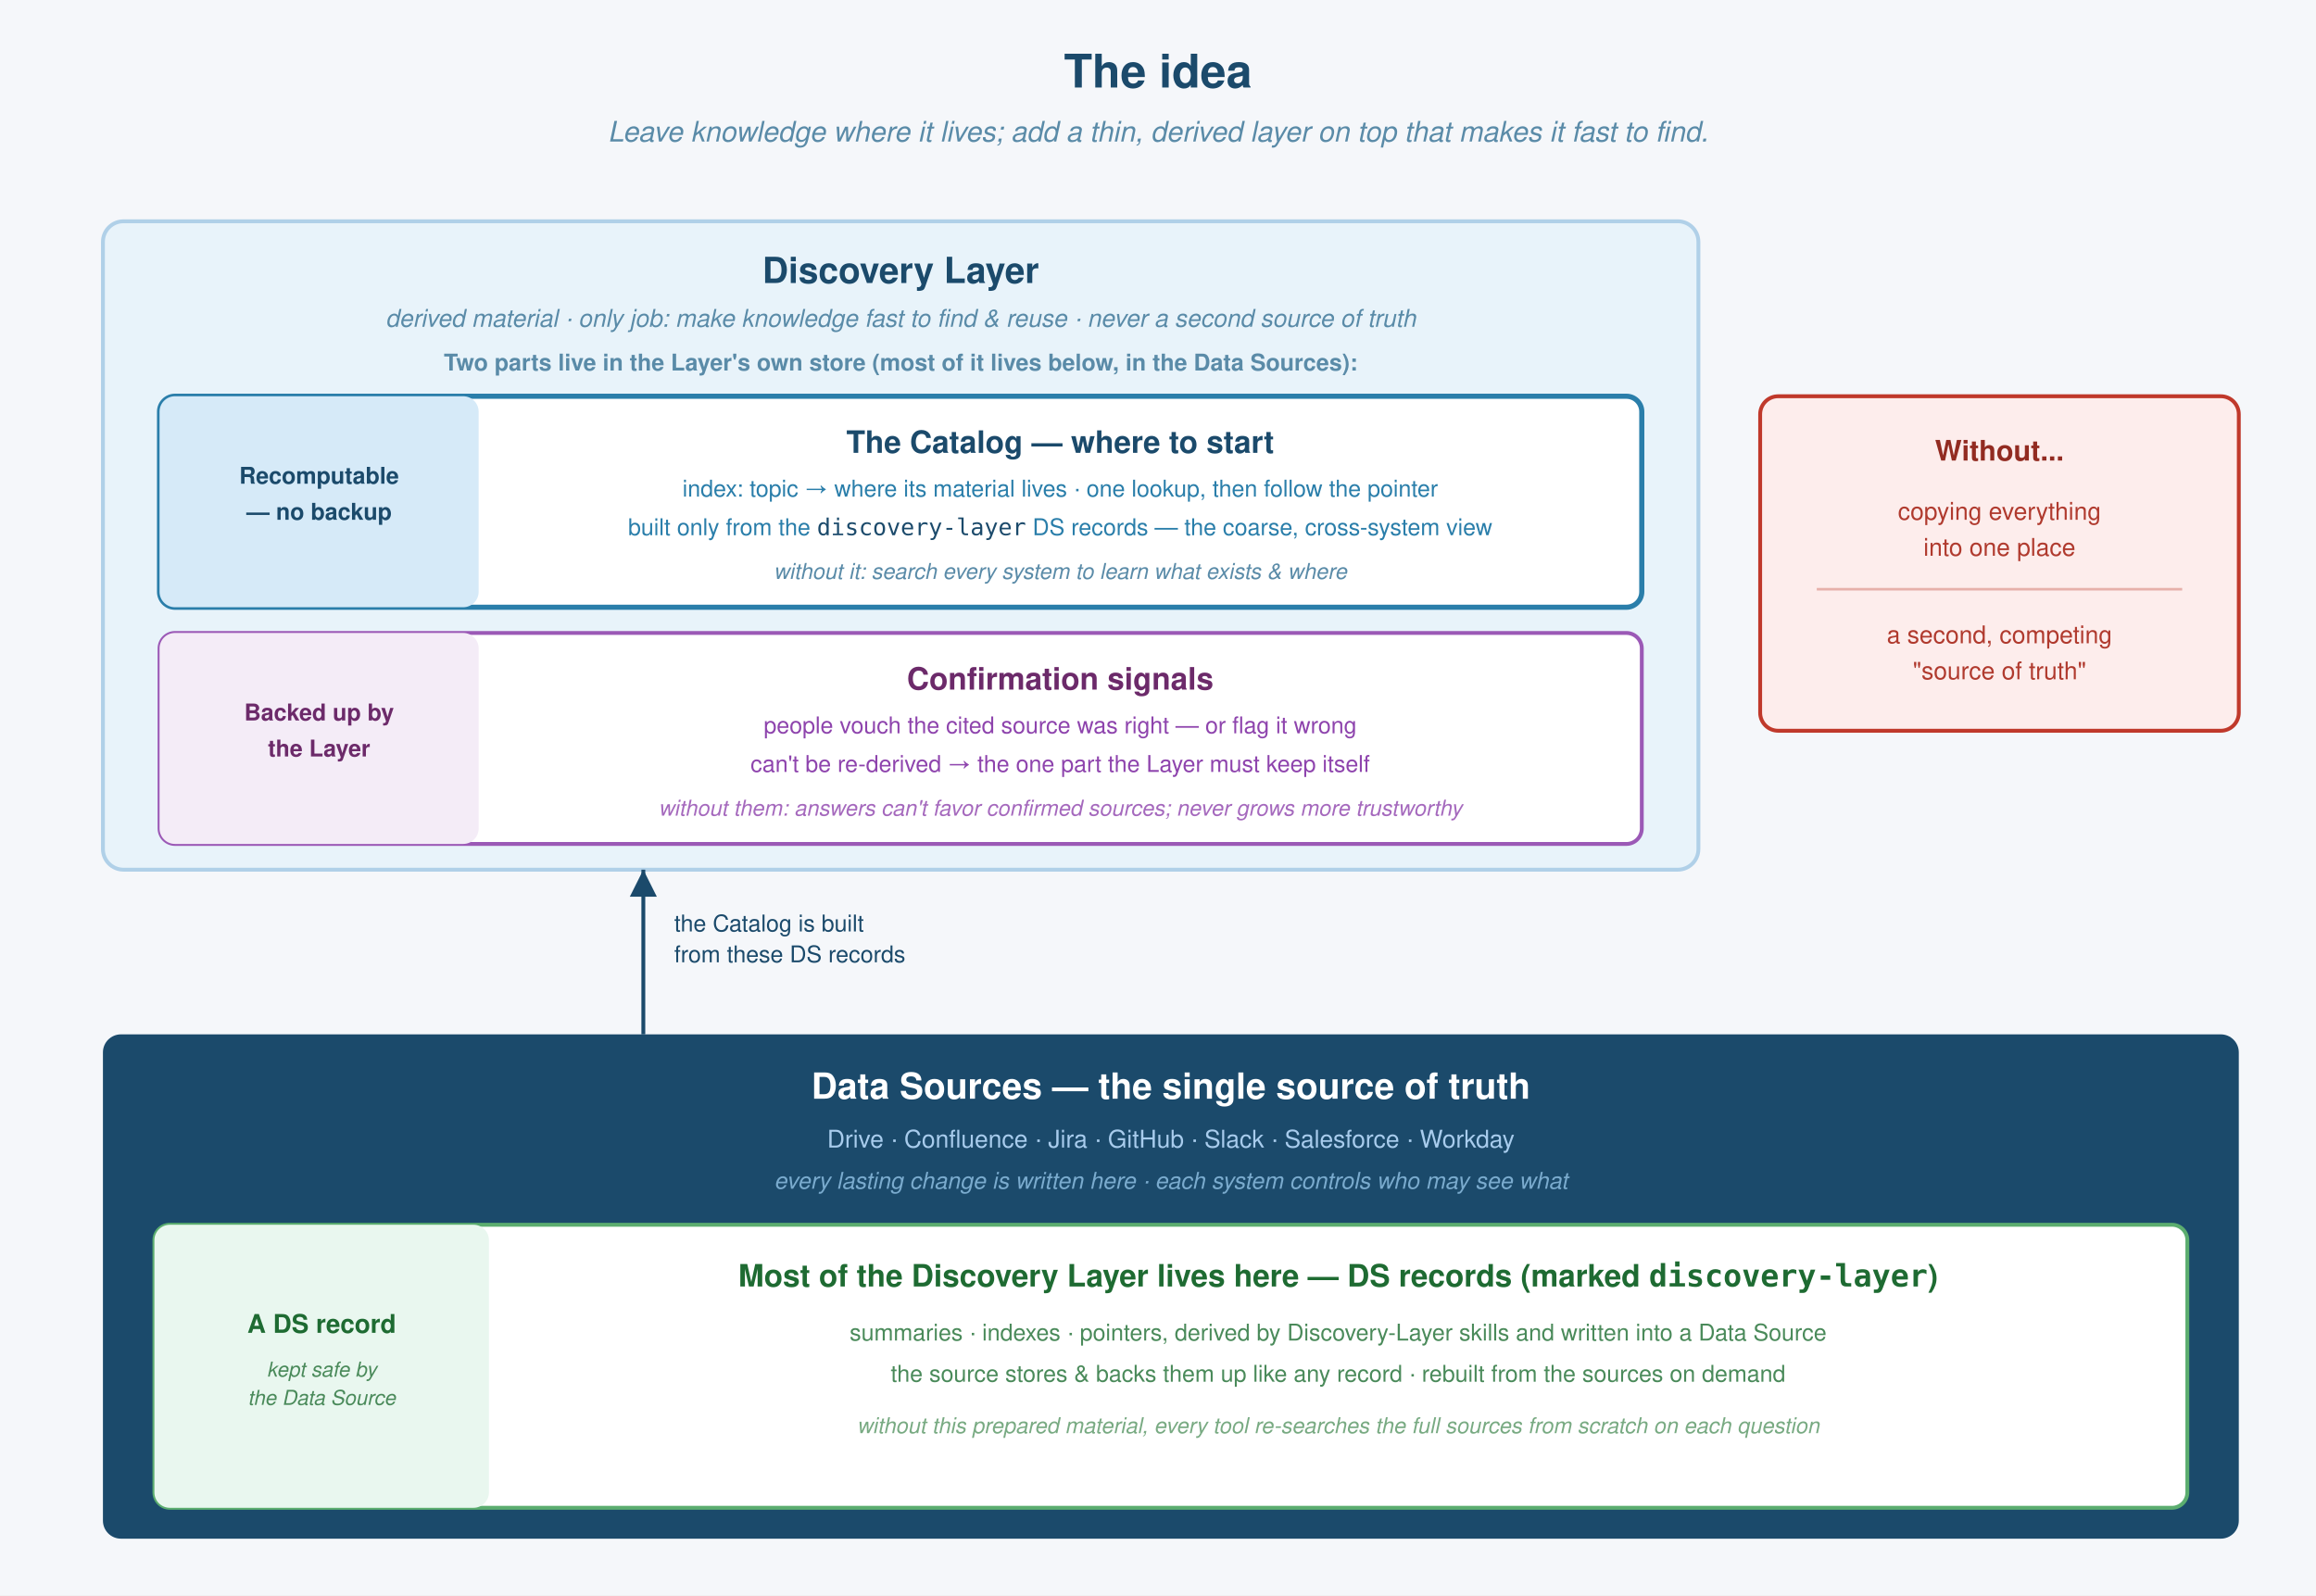
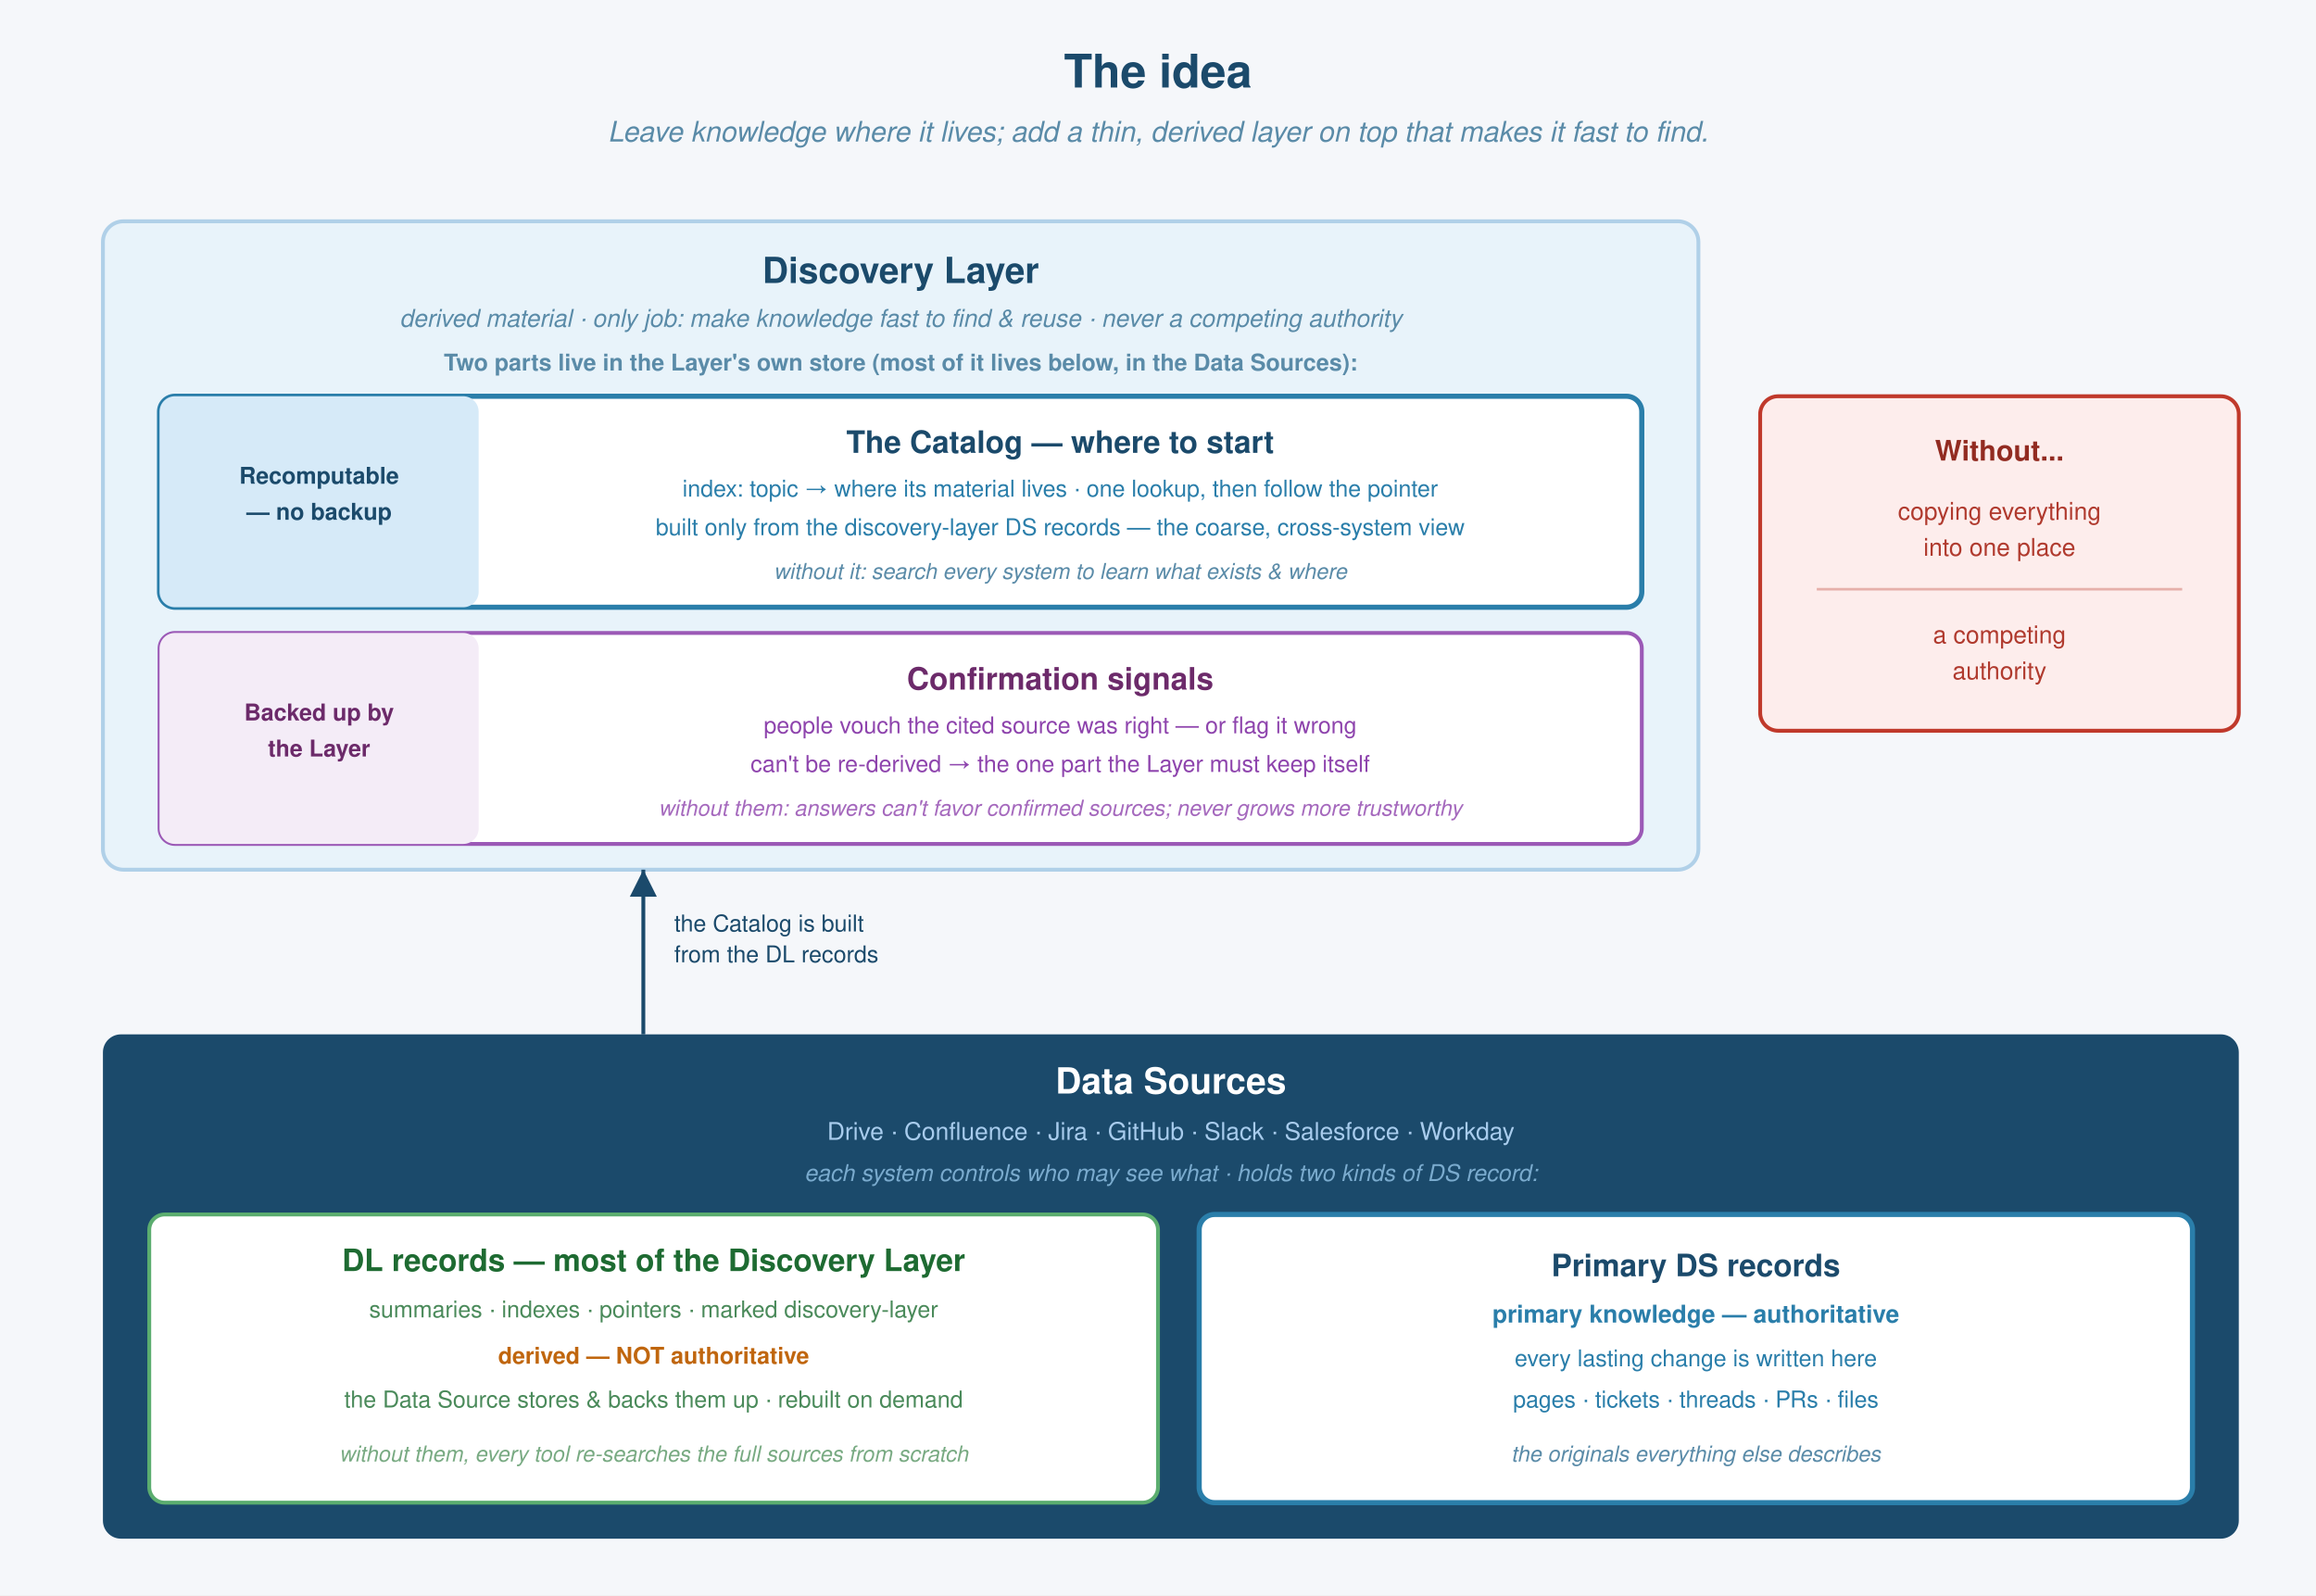
<svg xmlns="http://www.w3.org/2000/svg" width="900" height="620" viewBox="0 0 900 620" role="img" font-family="'Segoe UI', Helvetica, Arial, sans-serif">
  <defs>
    <marker id="aDark" markerWidth="7" markerHeight="7" refX="7" refY="3.5" orient="auto">
      <path d="M0,0 L7,3.5 L0,7 Z" fill="#1B4A6B" />
    </marker>
  </defs>
  <rect width="900" height="620" fill="#F5F7FA" />
  <text x="450" y="34" text-anchor="middle" font-size="18" font-weight="700" fill="#1B4A6B">The idea</text>
  <text x="450" y="55" text-anchor="middle" font-size="11" font-style="italic" fill="#5A8BA8">Leave knowledge where it lives; add a thin, derived layer on top that makes it fast to find.</text>
  <rect x="40" y="86" width="620" height="252" rx="8" fill="#E8F3FA" stroke="#B0D0E8" stroke-width="1.5" />
  <text x="350" y="110" text-anchor="middle" font-size="14" font-weight="700" fill="#1B4A6B">Discovery Layer</text>
-   <text x="350" y="127" text-anchor="middle" font-size="9.5" font-style="italic" fill="#5A8BA8">derived material · only job: make knowledge fast to find &amp; reuse · never a second source of truth</text>
+   <text x="350" y="127" text-anchor="middle" font-size="9.5" font-style="italic" fill="#5A8BA8">derived material · only job: make knowledge fast to find &amp; reuse · never a competing authority</text>
  <text x="350" y="144" text-anchor="middle" font-size="9" font-weight="700" fill="#5A8BA8">Two parts live in the Layer's own store (most of it lives below, in the Data Sources):</text>
  <rect x="62" y="154" width="576" height="82" rx="6" fill="#FFFFFF" stroke="#2A7EAA" stroke-width="2" />
  <rect x="62" y="154" width="124" height="82" rx="6" fill="#D6EAF8" />
  <text x="124" y="188" text-anchor="middle" font-size="9" font-weight="700" fill="#1B4A6B">Recomputable</text>
  <text x="124" y="202" text-anchor="middle" font-size="9" font-weight="700" fill="#1B4A6B">— no backup</text>
  <text x="412" y="176" text-anchor="middle" font-size="12" font-weight="700" fill="#1B4A6B">The Catalog  —  where to start</text>
  <text x="412" y="193" text-anchor="middle" font-size="9" fill="#2A7EAA">index: topic → where its material lives · one lookup, then follow the pointer</text>
-   <text x="412" y="208" text-anchor="middle" font-size="9" fill="#2A7EAA">built only from the <tspan font-family="monospace" fill="#1B4A6B">discovery-layer</tspan> DS records — the coarse, cross-system view</text>
+   <text x="412" y="208" text-anchor="middle" font-size="9" fill="#2A7EAA">built only from the discovery-layer DS records — the coarse, cross-system view</text>
  <text x="412" y="225" text-anchor="middle" font-size="8.5" font-style="italic" fill="#5A8BA8">without it: search every system to learn what exists &amp; where</text>
  <rect x="62" y="246" width="576" height="82" rx="6" fill="#FFFFFF" stroke="#9B59B6" stroke-width="1.5" />
  <rect x="62" y="246" width="124" height="82" rx="6" fill="#F4ECF7" />
  <text x="124" y="280" text-anchor="middle" font-size="9" font-weight="700" fill="#6C2A6A">Backed up by</text>
  <text x="124" y="294" text-anchor="middle" font-size="9" font-weight="700" fill="#6C2A6A">the Layer</text>
  <text x="412" y="268" text-anchor="middle" font-size="12" font-weight="700" fill="#6C2A6A">Confirmation signals</text>
  <text x="412" y="285" text-anchor="middle" font-size="9" fill="#8E44AD">people vouch the cited source was right — or flag it wrong</text>
  <text x="412" y="300" text-anchor="middle" font-size="9" fill="#8E44AD">can't be re-derived → the one part the Layer must keep itself</text>
  <text x="412" y="317" text-anchor="middle" font-size="8.5" font-style="italic" fill="#A569BD">without them: answers can't favor confirmed sources; never grows more trustworthy</text>
  <rect x="684" y="154" width="186" height="130" rx="7" fill="#FDEDEC" stroke="#C0392B" stroke-width="1.5" />
  <text x="777" y="179" text-anchor="middle" font-size="11" font-weight="700" fill="#922B21">Without...</text>
  <text x="777" y="202" text-anchor="middle" font-size="9.5" fill="#B03A2E">copying everything</text>
  <text x="777" y="216" text-anchor="middle" font-size="9.5" fill="#B03A2E">into one place</text>
  <line x1="706" y1="229" x2="848" y2="229" stroke="#E6B0AA" stroke-width="1" />
-   <text x="777" y="250" text-anchor="middle" font-size="9.5" fill="#B03A2E">a second, competing</text>
-   <text x="777" y="264" text-anchor="middle" font-size="9.5" fill="#B03A2E">"source of truth"</text>
+   <text x="777" y="250" text-anchor="middle" font-size="9.5" fill="#B03A2E">a competing</text>
+   <text x="777" y="264" text-anchor="middle" font-size="9.5" fill="#B03A2E">authority</text>
  <line x1="250" y1="402" x2="250" y2="338" stroke="#1B4A6B" stroke-width="1.5" marker-end="url(#aDark)" />
  <text x="262" y="362" font-size="9" fill="#1B4A6B">the Catalog is built</text>
-   <text x="262" y="374" font-size="9" fill="#1B4A6B">from these DS records</text>
+   <text x="262" y="374" font-size="9" fill="#1B4A6B">from the DL records</text>
  <rect x="40" y="402" width="830" height="196" rx="7" fill="#1B4A6B" />
-   <text x="455" y="427" text-anchor="middle" font-size="14" font-weight="700" fill="#FFFFFF">Data Sources  —  the single source of truth</text>
-   <text x="455" y="446" text-anchor="middle" font-size="9.5" fill="#A8CCED">Drive · Confluence · Jira · GitHub · Slack · Salesforce · Workday</text>
-   <text x="455" y="462" text-anchor="middle" font-size="9" font-style="italic" fill="#7AABCE">every lasting change is written here · each system controls who may see what</text>
-   <rect x="60" y="476" width="790" height="110" rx="6" fill="#FFFFFF" stroke="#5BAD6F" stroke-width="1.5" />
-   <rect x="60" y="476" width="130" height="110" rx="6" fill="#E9F7EF" />
-   <text x="125" y="518" text-anchor="middle" font-size="10" font-weight="700" fill="#1E6B32">A DS record</text>
-   <text x="125" y="535" text-anchor="middle" font-size="8" font-style="italic" fill="#4A8A5A">kept safe by</text>
-   <text x="125" y="546" text-anchor="middle" font-size="8" font-style="italic" fill="#4A8A5A">the Data Source</text>
-   <text x="520" y="500" text-anchor="middle" font-size="12" font-weight="700" fill="#1E6B32">Most of the Discovery Layer lives here  —  DS records (marked <tspan font-family="monospace" fill="#1E6B32">discovery-layer</tspan>)</text>
-   <text x="520" y="521" text-anchor="middle" font-size="9" fill="#4A8A5A">summaries · indexes · pointers, derived by Discovery-Layer skills and written into a Data Source</text>
-   <text x="520" y="537" text-anchor="middle" font-size="9" fill="#4A8A5A">the source stores &amp; backs them up like any record · rebuilt from the sources on demand</text>
-   <text x="520" y="557" text-anchor="middle" font-size="8.5" font-style="italic" fill="#78AA82">without this prepared material, every tool re-searches the full sources from scratch on each question</text>
+   <text x="455" y="425" text-anchor="middle" font-size="14" font-weight="700" fill="#FFFFFF">Data Sources</text>
+   <text x="455" y="443" text-anchor="middle" font-size="9.5" fill="#A8CCED">Drive · Confluence · Jira · GitHub · Slack · Salesforce · Workday</text>
+   <text x="455" y="459" text-anchor="middle" font-size="9" font-style="italic" fill="#7AABCE">each system controls who may see what · holds two kinds of DS record:</text>
+   <rect x="58" y="472" width="392" height="112" rx="6" fill="#FFFFFF" stroke="#5BAD6F" stroke-width="1.5" />
+   <text x="254" y="494" text-anchor="middle" font-size="12" font-weight="700" fill="#1E6B32">DL records  —  most of the Discovery Layer</text>
+   <text x="254" y="512" text-anchor="middle" font-size="9" fill="#4A8A5A">summaries · indexes · pointers · marked discovery-layer</text>
+   <text x="254" y="530" text-anchor="middle" font-size="9" font-weight="700" fill="#C0660E">derived — NOT authoritative</text>
+   <text x="254" y="547" text-anchor="middle" font-size="9" fill="#4A8A5A">the Data Source stores &amp; backs them up · rebuilt on demand</text>
+   <text x="254" y="568" text-anchor="middle" font-size="8.5" font-style="italic" fill="#78AA82">without them, every tool re-searches the full sources from scratch</text>
+   <rect x="466" y="472" width="386" height="112" rx="6" fill="#FFFFFF" stroke="#2A7EAA" stroke-width="2" />
+   <text x="659" y="496" text-anchor="middle" font-size="12" font-weight="700" fill="#1B4A6B">Primary DS records</text>
+   <text x="659" y="514" text-anchor="middle" font-size="9.5" font-weight="700" fill="#2A7EAA">primary knowledge — authoritative</text>
+   <text x="659" y="531" text-anchor="middle" font-size="9" fill="#2A7EAA">every lasting change is written here</text>
+   <text x="659" y="547" text-anchor="middle" font-size="9" fill="#2A7EAA">pages · tickets · threads · PRs · files</text>
+   <text x="659" y="568" text-anchor="middle" font-size="8.5" font-style="italic" fill="#5A8BA8">the originals everything else describes</text>
</svg>
